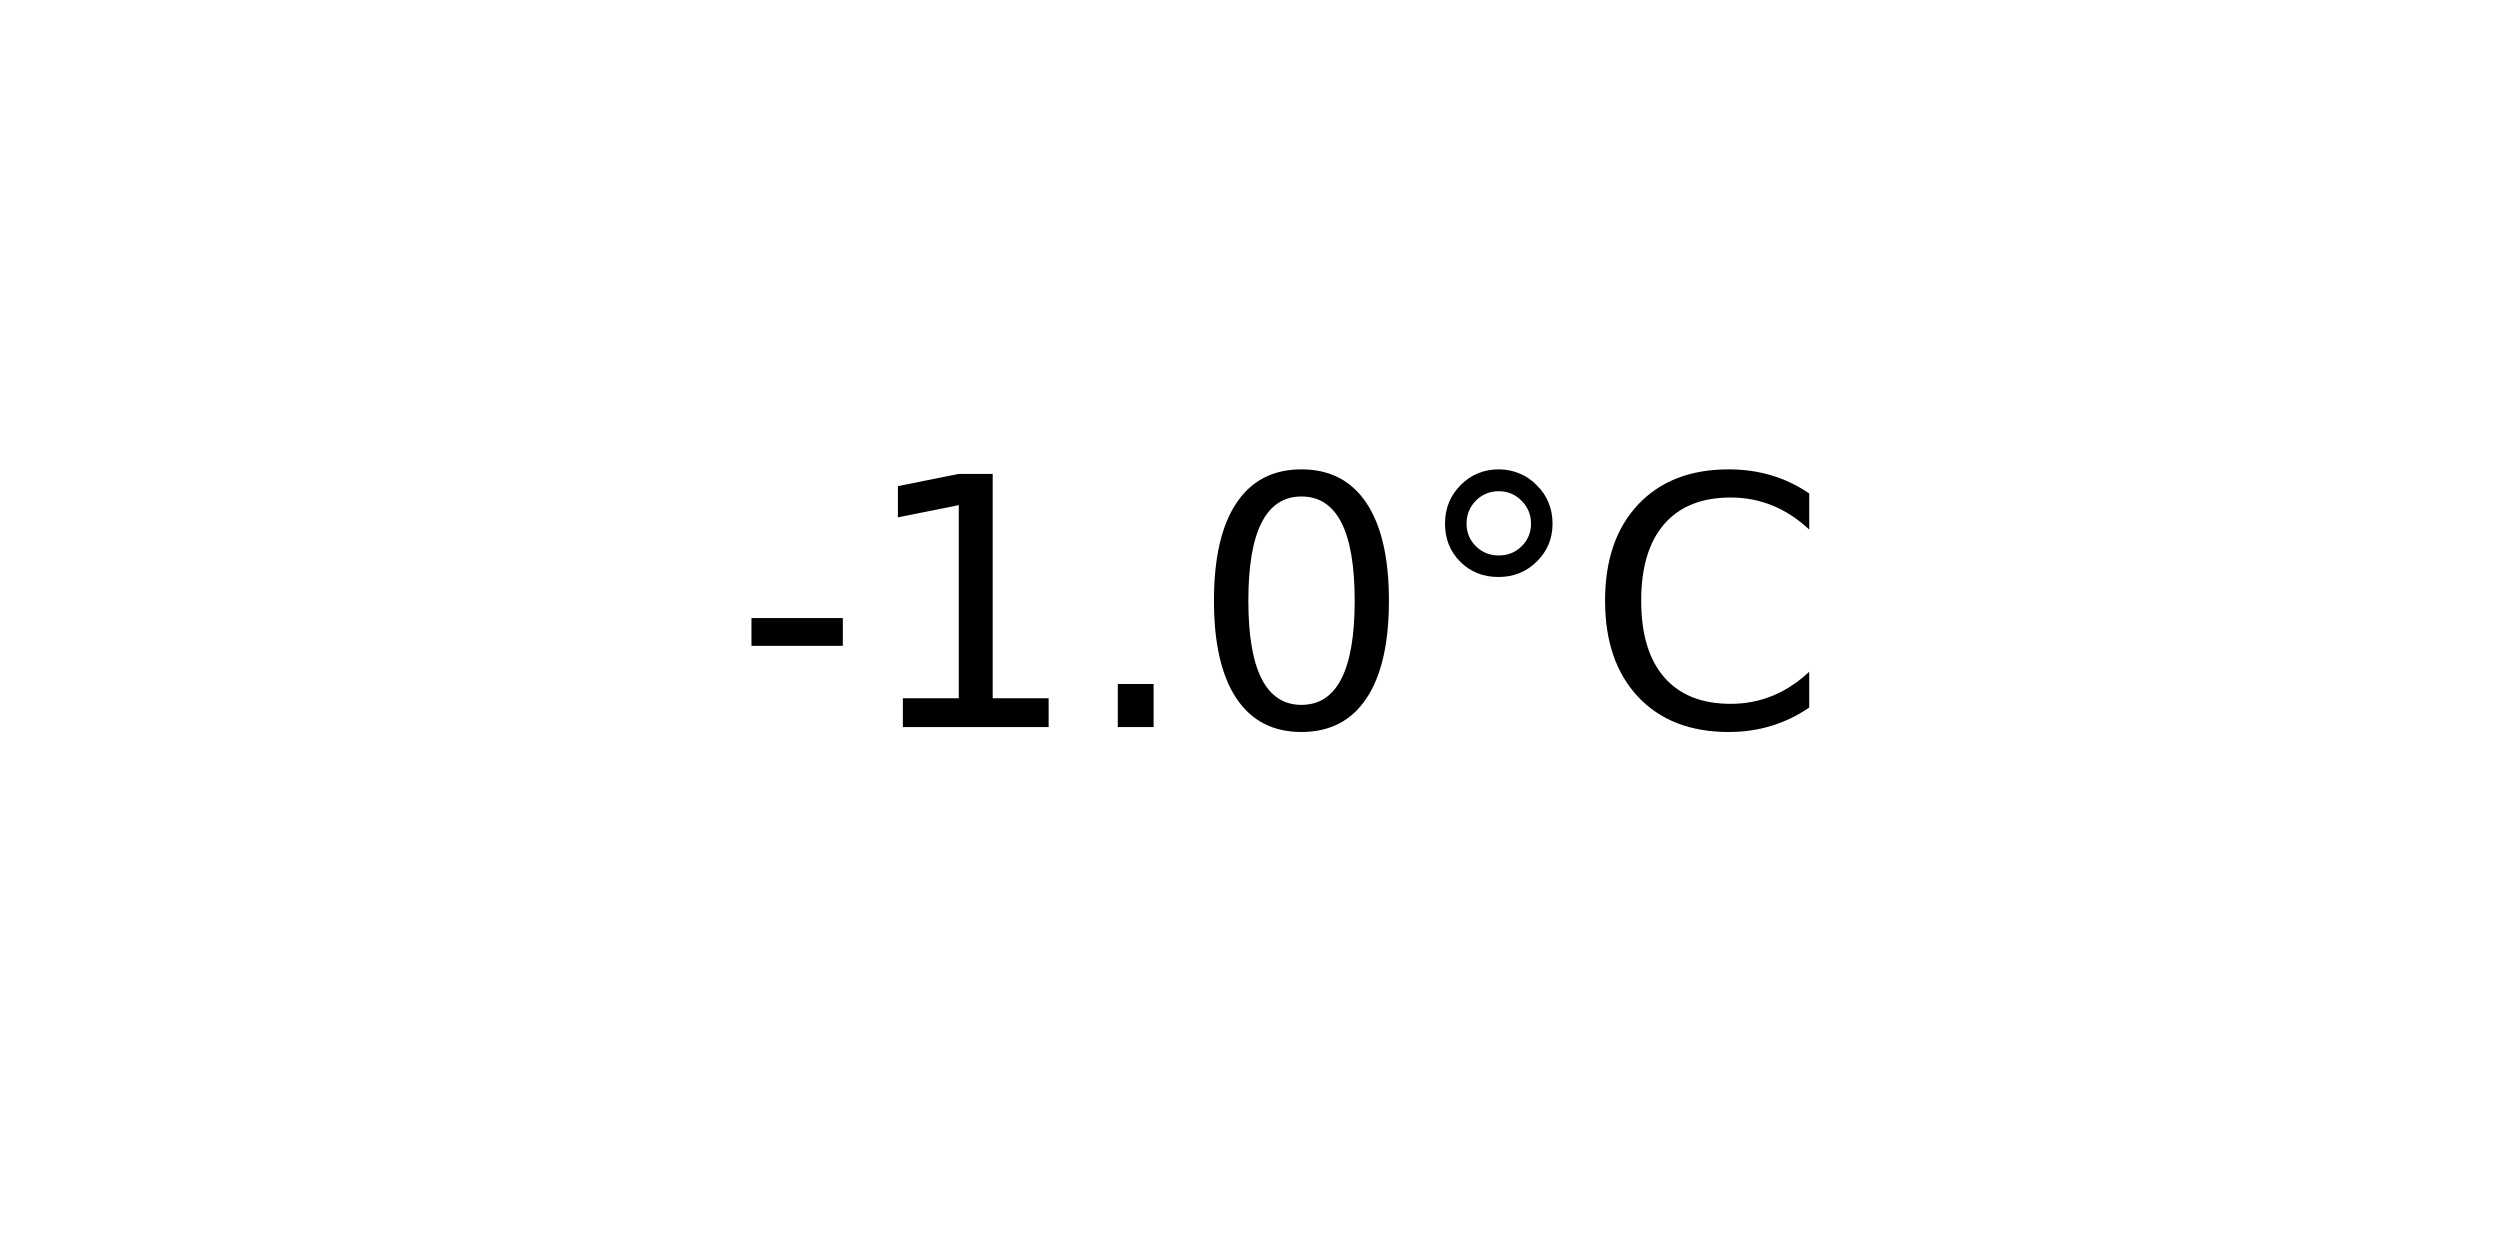
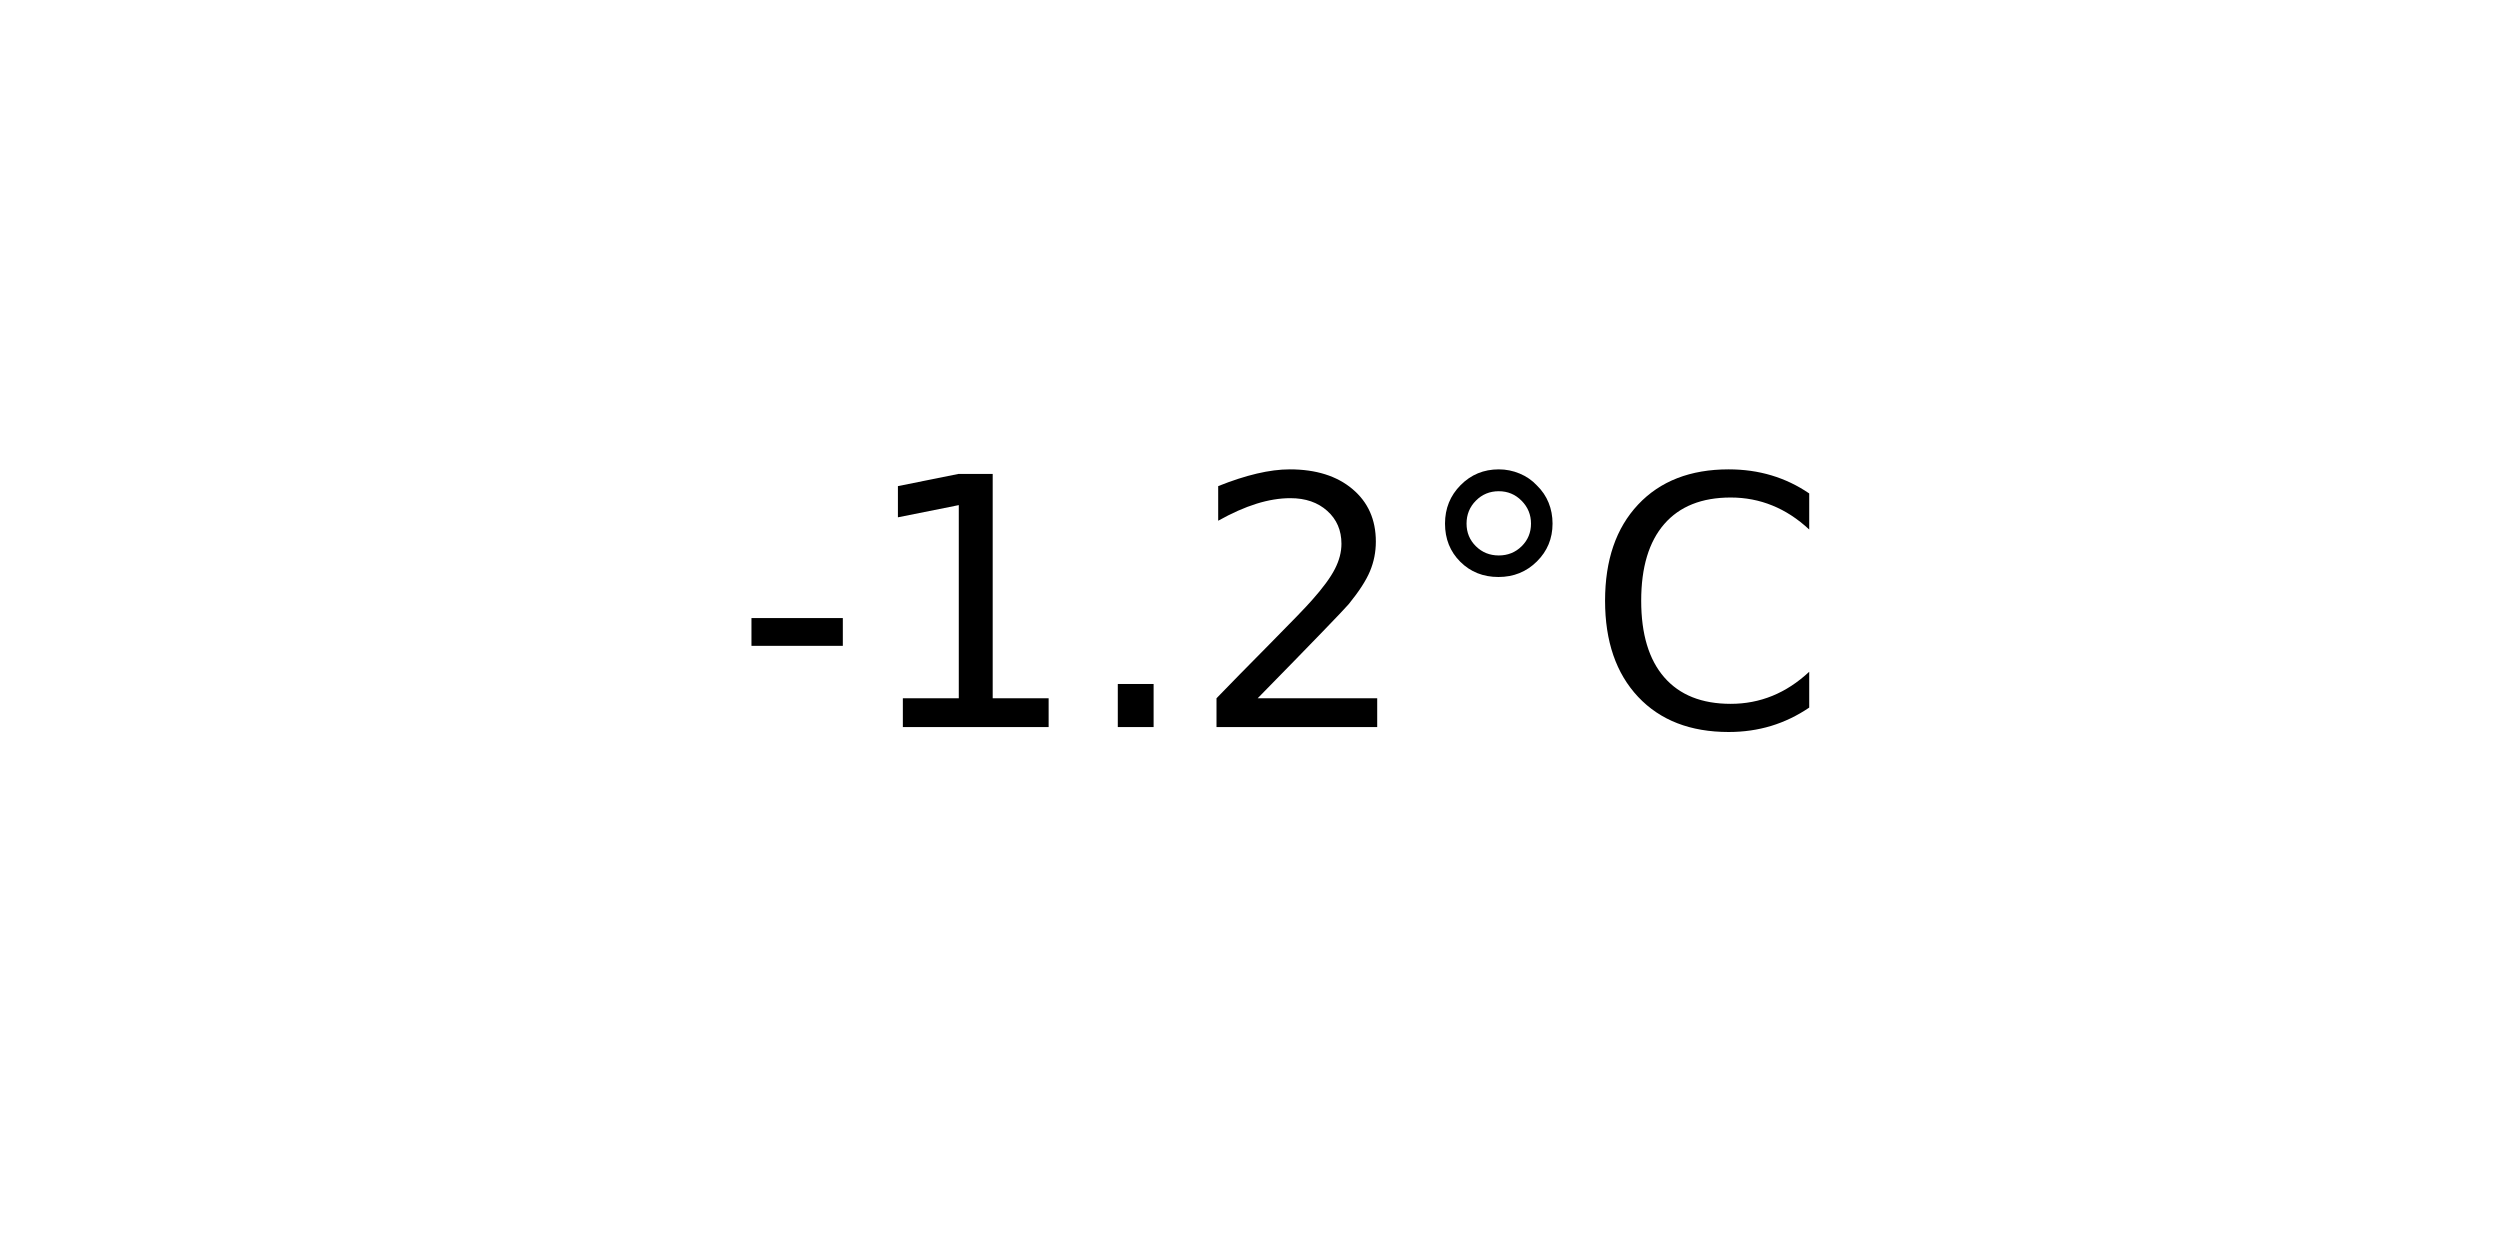
<svg xmlns="http://www.w3.org/2000/svg" xmlns:xlink="http://www.w3.org/1999/xlink" width="72pt" height="36pt" viewBox="0 0 72 36" version="1.1">
  <defs>
    <style type="text/css">*{stroke-linejoin: round; stroke-linecap: butt}</style>
  </defs>
  <g id="figure_1">
    <g id="axes_1">
      <g id="text_1">
        <g transform="translate(21.15312 20.93937) scale(0.1 -0.1)">
          <defs>
            <path id="DejaVuSans-2d" d="M 313 2009  L 1997 2009  L 1997 1497  L 313 1497  L 313 2009  z " transform="scale(0.015625)" />
            <path id="DejaVuSans-31" d="M 794 531  L 1825 531  L 1825 4091  L 703 3866  L 703 4441  L 1819 4666  L 2450 4666  L 2450 531  L 3481 531  L 3481 0  L 794 0  L 794 531  z " transform="scale(0.015625)" />
            <path id="DejaVuSans-2e" d="M 684 794  L 1344 794  L 1344 0  L 684 0  L 684 794  z " transform="scale(0.015625)" />
-             <path id="DejaVuSans-30" d="M 2034 4250  Q 1547 4250 1301 3770  Q 1056 3291 1056 2328  Q 1056 1369 1301 889  Q 1547 409 2034 409  Q 2525 409 2770 889  Q 3016 1369 3016 2328  Q 3016 3291 2770 3770  Q 2525 4250 2034 4250  z M 2034 4750  Q 2819 4750 3233 4129  Q 3647 3509 3647 2328  Q 3647 1150 3233 529  Q 2819 -91 2034 -91  Q 1250 -91 836 529  Q 422 1150 422 2328  Q 422 3509 836 4129  Q 1250 4750 2034 4750  z " transform="scale(0.015625)" />
+             <path id="DejaVuSans-32" d="M 1228 531  L 3431 531  L 3431 0  L 469 0  L 469 531  Q 828 903 1448 1529  Q 2069 2156 2228 2338  Q 2531 2678 2651 2914  Q 2772 3150 2772 3378  Q 2772 3750 2511 3984  Q 2250 4219 1831 4219  Q 1534 4219 1204 4116  Q 875 4013 500 3803  L 500 4441  Q 881 4594 1212 4672  Q 1544 4750 1819 4750  Q 2544 4750 2975 4387  Q 3406 4025 3406 3419  Q 3406 3131 3298 2873  Q 3191 2616 2906 2266  Q 2828 2175 2409 1742  Q 1991 1309 1228 531  z " transform="scale(0.015625)" />
            <path id="DejaVuSans-b0" d="M 1600 4347  Q 1350 4347 1178 4173  Q 1006 4000 1006 3750  Q 1006 3503 1178 3333  Q 1350 3163 1600 3163  Q 1850 3163 2022 3333  Q 2194 3503 2194 3750  Q 2194 3997 2020 4172  Q 1847 4347 1600 4347  z M 1600 4750  Q 1800 4750 1984 4673  Q 2169 4597 2303 4453  Q 2447 4313 2519 4134  Q 2591 3956 2591 3750  Q 2591 3338 2302 3052  Q 2013 2766 1594 2766  Q 1172 2766 890 3047  Q 609 3328 609 3750  Q 609 4169 896 4459  Q 1184 4750 1600 4750  z " transform="scale(0.015625)" />
            <path id="DejaVuSans-43" d="M 4122 4306  L 4122 3641  Q 3803 3938 3442 4084  Q 3081 4231 2675 4231  Q 1875 4231 1450 3742  Q 1025 3253 1025 2328  Q 1025 1406 1450 917  Q 1875 428 2675 428  Q 3081 428 3442 575  Q 3803 722 4122 1019  L 4122 359  Q 3791 134 3420 21  Q 3050 -91 2638 -91  Q 1578 -91 968 557  Q 359 1206 359 2328  Q 359 3453 968 4101  Q 1578 4750 2638 4750  Q 3056 4750 3426 4639  Q 3797 4528 4122 4306  z " transform="scale(0.015625)" />
          </defs>
          <use xlink:href="#DejaVuSans-2d" />
          <use xlink:href="#DejaVuSans-31" x="36.084" />
          <use xlink:href="#DejaVuSans-2e" x="99.707" />
-           <use xlink:href="#DejaVuSans-30" x="131.494" />
+           <use xlink:href="#DejaVuSans-32" x="131.494" />
          <use xlink:href="#DejaVuSans-b0" x="195.117" />
          <use xlink:href="#DejaVuSans-43" x="245.117" />
        </g>
      </g>
    </g>
  </g>
</svg>
